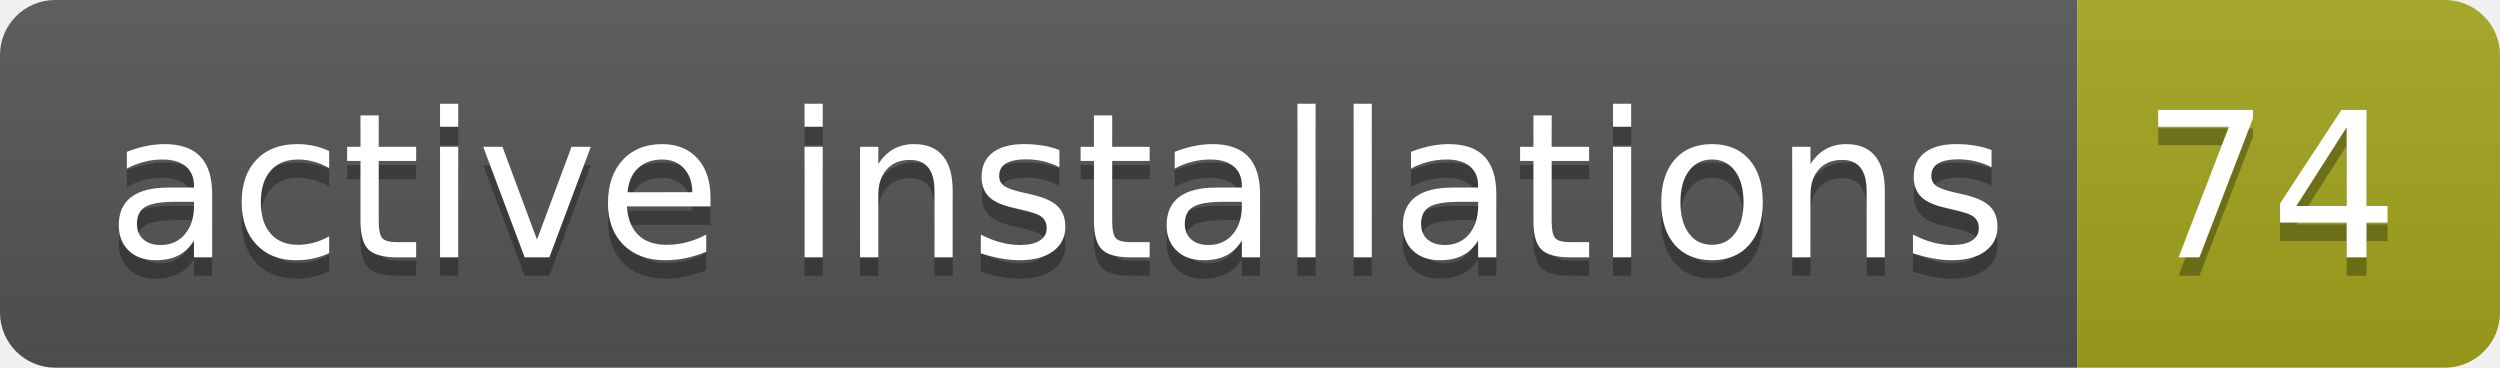
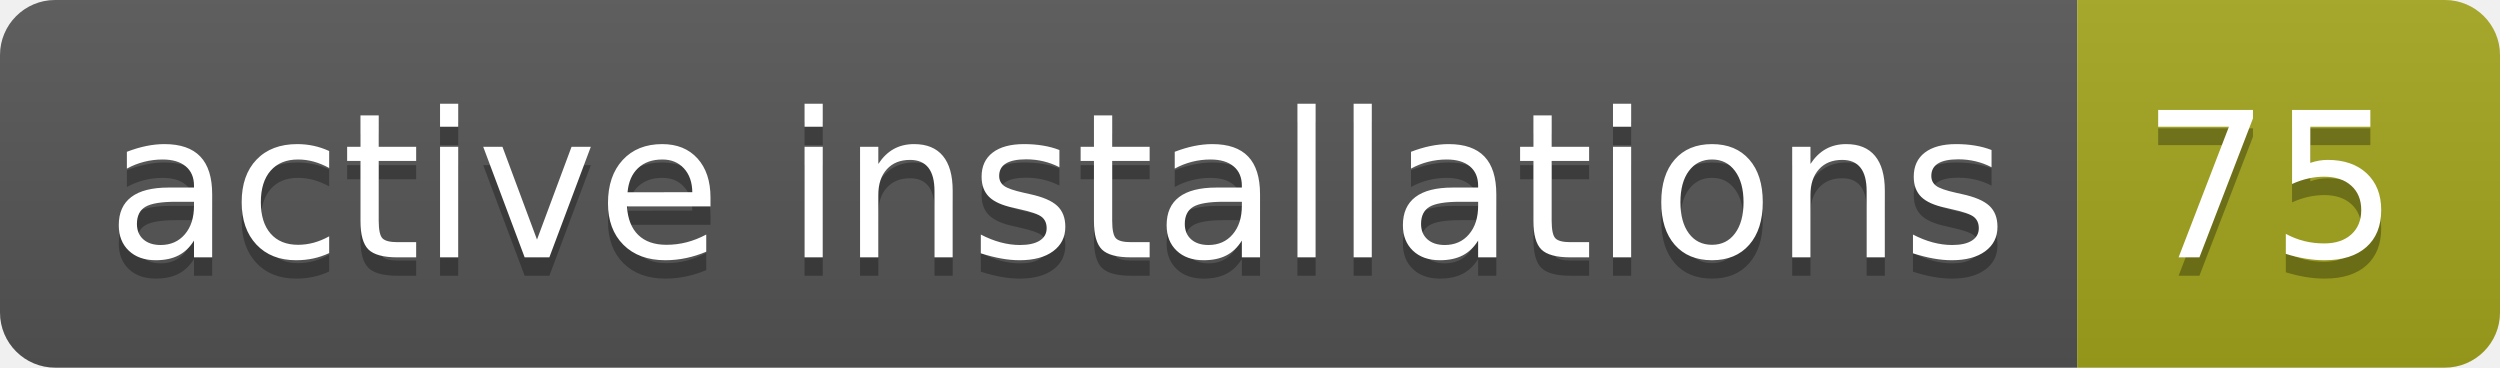
- <svg xmlns="http://www.w3.org/2000/svg" width="136" height="20" role="img" aria-label="active installations: 74">
+ <svg xmlns="http://www.w3.org/2000/svg" width="136" height="20" role="img" aria-label="active installations: 75">
  <linearGradient id="s" x2="0" y2="100%">
    <stop offset="0" stop-color="#bbb" stop-opacity=".1" />
    <stop offset="1" stop-opacity=".1" />
  </linearGradient>
  <clipPath id="r">
    <rect width="136" height="20" rx="3" fill="#fff" />
  </clipPath>
  <g clip-path="url(#r)">
    <rect width="113" height="20" fill="#555" />
    <rect x="113" width="23" height="20" fill="#a4a61d" />
    <rect width="136" height="20" fill="url(#s)" />
  </g>
  <g fill="#fff" text-anchor="middle" font-family="Verdana,Geneva,DejaVu Sans,sans-serif" text-rendering="geometricPrecision" font-size="110">
    <text aria-hidden="true" x="575" y="150" fill="#010101" fill-opacity=".3" transform="scale(.1)" textLength="1030">active installations</text>
    <text x="575" y="140" transform="scale(.1)" fill="#fff" textLength="1030">active installations</text>
-     <text aria-hidden="true" x="1235" y="150" fill="#010101" fill-opacity=".3" transform="scale(.1)" textLength="130">74</text>
-     <text x="1235" y="140" transform="scale(.1)" fill="#fff" textLength="130">74</text>
+     <text aria-hidden="true" x="1235" y="150" fill="#010101" fill-opacity=".3" transform="scale(.1)" textLength="130">75</text>
+     <text x="1235" y="140" transform="scale(.1)" fill="#fff" textLength="130">75</text>
  </g>
</svg>
